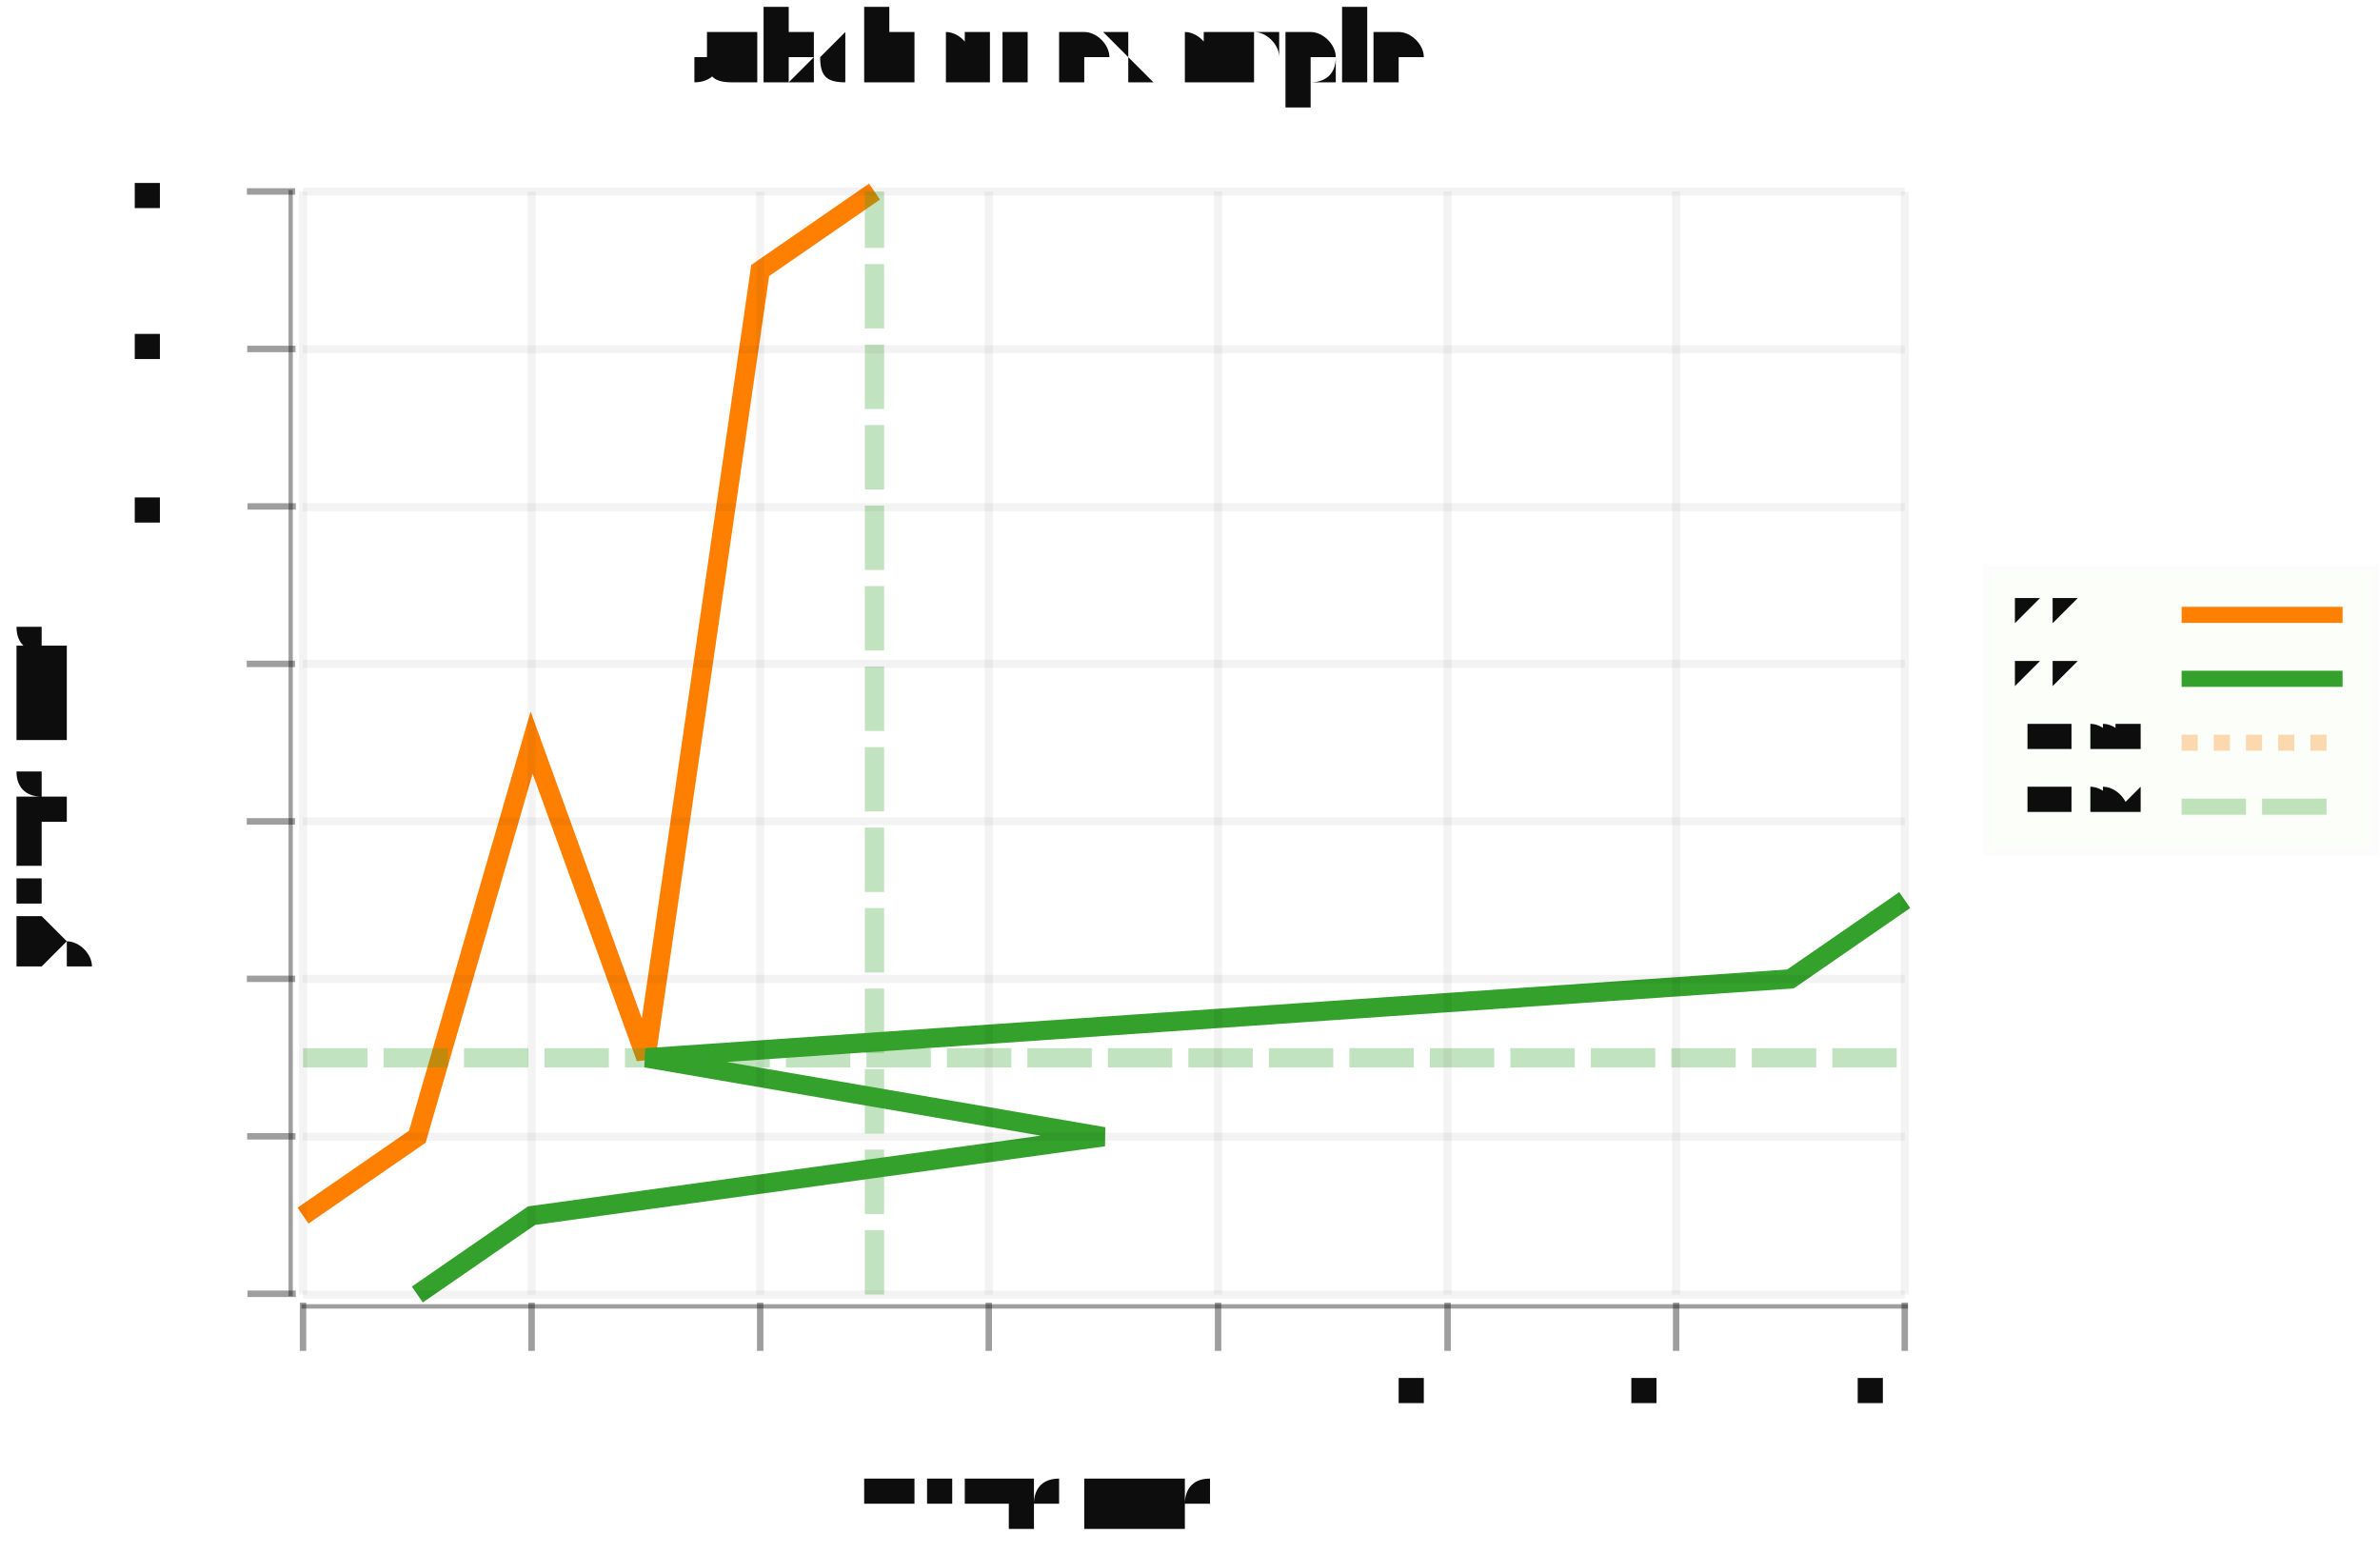
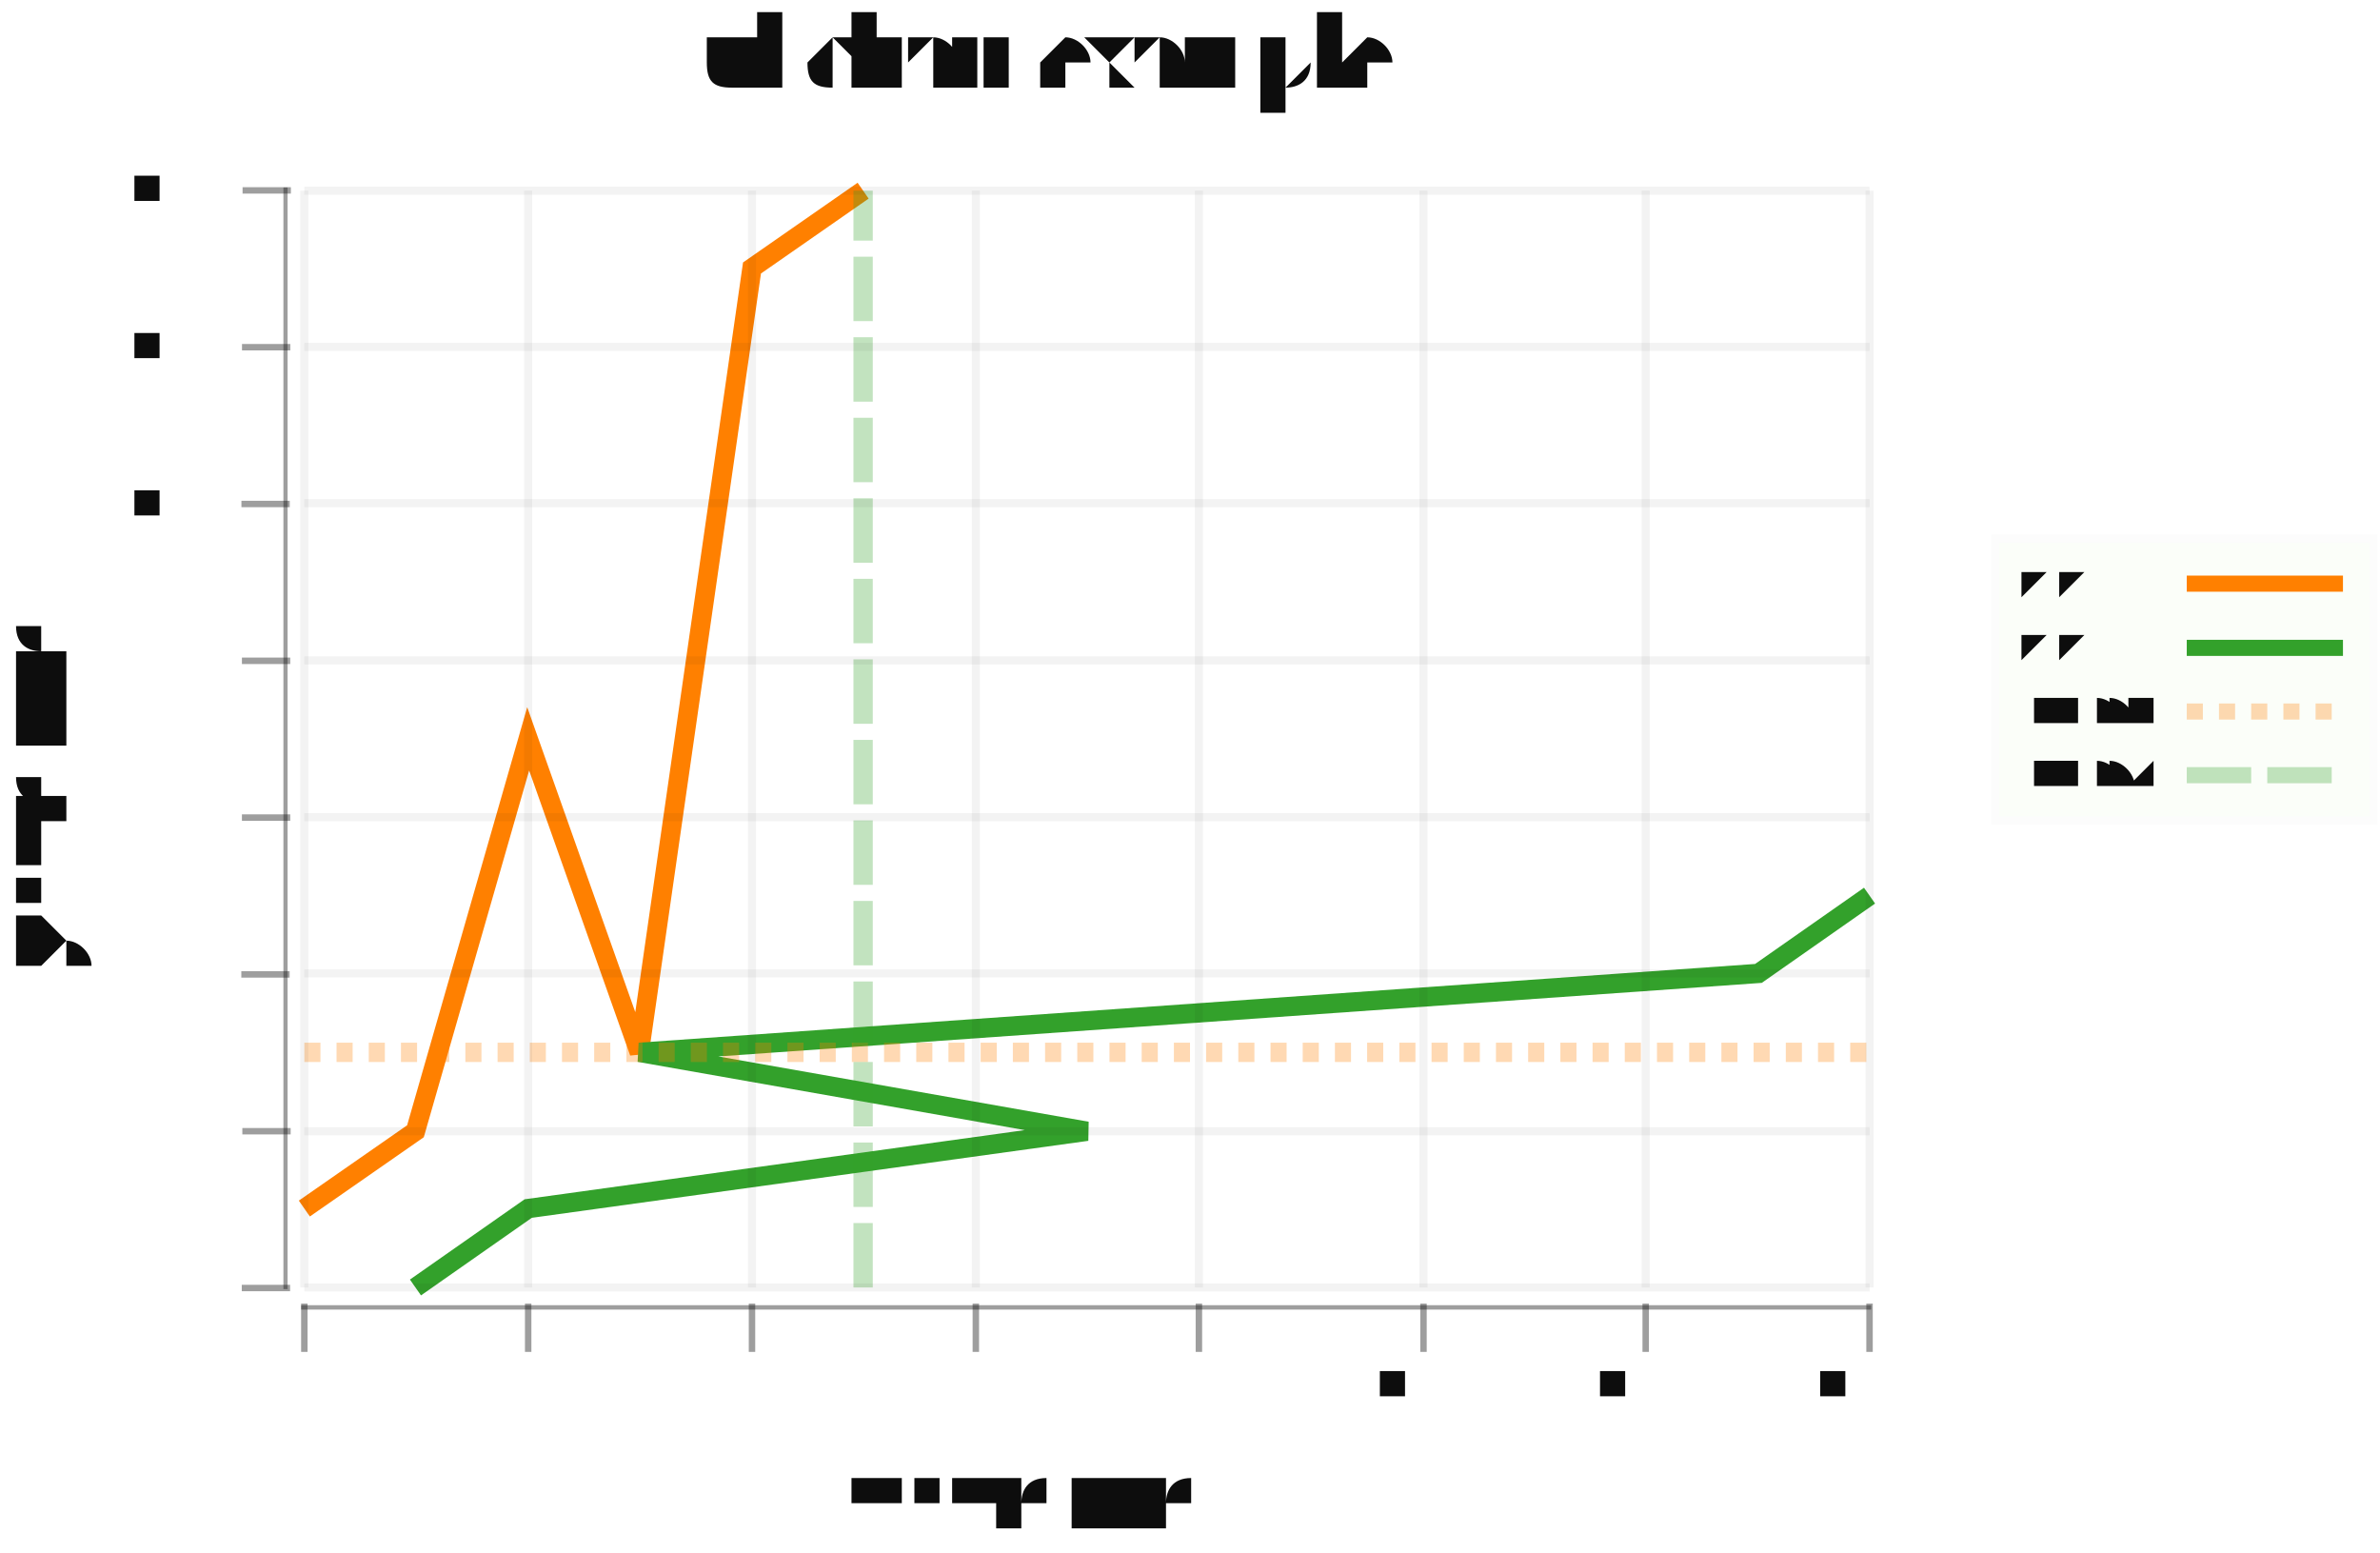
- <svg xmlns="http://www.w3.org/2000/svg" width="459.631" viewBox="-0.728 -0.473 1.478 0.965" height="300.0">
+ <svg xmlns="http://www.w3.org/2000/svg" width="460.067" viewBox="-0.728 -0.472 1.478 0.963" height="300.0">
  <style>svg {
  color-scheme: light dark;
}
{
  .canvas g, .title g, .axisbar g, .ticktext g, .tickglyph g, .ticklines g, .legendContent g text {
    fill: #0d0d0d;
  }
  .ticklines g, .tickglyph g, .legendBorder g {
    stroke: #0d0d0d;
  }
}
@media (prefers-color-scheme:dark) {
  .canvas g, .title g, .axisbar g, .ticktext g, .tickglyph g, .ticklines g, .legendContent g text {
    fill: #f0f0f0;
  }
  .ticklines g, .tickglyph g, .legendBorder g {
    stroke: #f0f0f0;
  }
}</style>
  <g class="chart">
-     <g>
-       <g class="xline">
-         <g stroke-opacity="1.0" fill="none" stroke="#ff8000" stroke-width="1.2e-2">
-           <polyline points="-0.54,0.282 -0.469,0.233 -0.398,-1.1793696275071597e-2 -0.327,0.184 -0.256,-0.305 -0.185,-0.354" />
-         </g>
+     <g class="xline">
+       <g stroke-opacity="1.0" fill="none" stroke="#ff8000" stroke-width="1.2e-2">
+         <polyline points="-0.539,0.278 -0.47,0.23 -0.4,-1.3656588705077077e-2 -0.331,0.181 -0.261,-0.306 -0.192,-0.354" />
      </g>
-       <g class="yline">
-         <g stroke-opacity="1.0" fill="none" stroke="#33a12b" stroke-width="1.2e-2">
-           <polyline points="-0.469,0.331 -0.398,0.282 -4.261893764434188e-2,0.233 -0.327,0.184 0.384,0.135 0.455,8.600955109837632e-2" />
-         </g>
+     </g>
+     <g class="yline">
+       <g stroke-opacity="1.0" fill="none" stroke="#33a12b" stroke-width="1.2e-2">
+         <polyline points="-0.47,0.327 -0.4,0.278 -5.296657633242996e-2,0.23 -0.331,0.181 0.364,0.132 0.433,8.370032325537174e-2" />
      </g>
-       <g class="addlinex">
-         <g stroke-opacity="0.3" fill="none" stroke="#33a12b" stroke-dasharray="4.0e-2 1.0e-2" stroke-width="1.2e-2">
-           <polyline points="-0.54,0.184 0.455,0.184" />
-         </g>
+     </g>
+     <g class="addlinex">
+       <g stroke-opacity="0.3" fill="none" stroke="#ff8000" stroke-dasharray="1.0e-2" stroke-width="1.2e-2">
+         <polyline points="-0.539,0.181 0.433,0.181" />
      </g>
-       <g class="addliney">
-         <g stroke-opacity="0.3" fill="none" stroke="#33a12b" stroke-dasharray="4.0e-2 1.0e-2" stroke-width="1.2e-2">
-           <polyline points="-0.185,0.331 -0.185,-0.354" />
-         </g>
+     </g>
+     <g class="addliney">
+       <g stroke-opacity="0.3" fill="none" stroke="#33a12b" stroke-dasharray="4.0e-2 1.0e-2" stroke-width="1.2e-2">
+         <polyline points="-0.192,0.327 -0.192,-0.354" />
      </g>
    </g>
  </g>
  <g class="hud">
    <g class="axis">
      <g class="ticks">
        <g class="tickglyph">
          <g stroke-opacity="0.4" fill="#0d0d0d" stroke="#0d0d0d" stroke-width="4.0e-3" fill-opacity="0.4">
-             <g transform="rotate(-90.0, -0.5599769, 0.3305177)">
-               <polyline points="-0.56,0.346 -0.56,0.316" />
+             <g transform="rotate(-90.0, -0.562766, 0.3270926)">
+               <polyline points="-0.563,0.342 -0.563,0.312" />
            </g>
-             <g transform="rotate(-90.0, -0.5599769, 0.2327144)">
-               <polyline points="-0.56,0.248 -0.56,0.218" />
+             <g transform="rotate(-90.0, -0.562766, 0.2297357)">
+               <polyline points="-0.563,0.245 -0.563,0.215" />
            </g>
-             <g transform="rotate(-90.0, -0.5599769, 0.1349112)">
-               <polyline points="-0.56,0.15 -0.56,0.12" />
+             <g transform="rotate(-90.0, -0.562766, 0.1323788)">
+               <polyline points="-0.563,0.147 -0.563,0.117" />
            </g>
-             <g transform="rotate(-90.0, -0.5599769, 3.710792741165231e-2)">
-               <polyline points="-0.56,5.210792741165231e-2 -0.56,2.210792741165231e-2" />
+             <g transform="rotate(-90.0, -0.562766, 3.502186727514728e-2)">
+               <polyline points="-0.563,5.002186727514728e-2 -0.563,2.002186727514728e-2" />
            </g>
-             <g transform="rotate(-90.0, -0.5599769, -6.069531996179556e-2)">
-               <polyline points="-0.56,-4.569531996179556e-2 -0.56,-7.569531996179556e-2" />
+             <g transform="rotate(-90.0, -0.562766, -6.233504468530138e-2)">
+               <polyline points="-0.563,-4.733504468530138e-2 -0.563,-7.733504468530138e-2" />
            </g>
-             <g transform="rotate(-90.0, -0.5599769, -0.1584986)">
-               <polyline points="-0.56,-0.143 -0.56,-0.173" />
+             <g transform="rotate(-90.0, -0.562766, -0.159692)">
+               <polyline points="-0.563,-0.145 -0.563,-0.175" />
            </g>
-             <g transform="rotate(-90.0, -0.5599769, -0.2563018)">
-               <polyline points="-0.56,-0.241 -0.56,-0.271" />
+             <g transform="rotate(-90.0, -0.562766, -0.2570489)">
+               <polyline points="-0.563,-0.242 -0.563,-0.272" />
            </g>
-             <g transform="rotate(-90.0, -0.5599769, -0.3541051)">
-               <polyline points="-0.56,-0.339 -0.56,-0.369" />
+             <g transform="rotate(-90.0, -0.562766, -0.3544058)">
+               <polyline points="-0.563,-0.339 -0.563,-0.369" />
            </g>
          </g>
        </g>
        <g class="ticktext">
-           <g fill="#0d0d0d" stroke="none" stroke-width="0.0" font-size="3.316397228637413e-2" fill-opacity="1.0" text-anchor="end">
-             <text x="-0.584" y="0.34">0.0</text>
-             <text x="-0.584" y="0.242">2.0</text>
-             <text x="-0.584" y="0.144">4.0</text>
-             <text x="-0.584" y="4.652148997134675e-2">6.0</text>
-             <text x="-0.584" y="-5.128175740210117e-2">8.0</text>
-             <text x="-0.584" y="-0.149">10.0</text>
-             <text x="-0.584" y="-0.247">12.0</text>
-             <text x="-0.584" y="-0.345">14.0</text>
+           <g fill="#0d0d0d" stroke="none" stroke-width="0.0" font-size="3.242999096657633e-2" fill-opacity="1.0" text-anchor="end">
+             <text x="-0.586" y="0.336">0.0</text>
+             <text x="-0.586" y="0.239">2.0</text>
+             <text x="-0.586" y="0.142">4.0</text>
+             <text x="-0.586" y="4.4392470051340505e-2">6.0</text>
+             <text x="-0.586" y="-5.2964441909108206e-2">8.0</text>
+             <text x="-0.586" y="-0.15">10.0</text>
+             <text x="-0.586" y="-0.248">12.0</text>
+             <text x="-0.586" y="-0.345">14.0</text>
          </g>
        </g>
        <g class="ticklines">
          <g stroke-opacity="5.0e-2" fill="none" stroke="#0d0d0d" stroke-width="5.0e-3">
-             <polyline points="-0.54,0.331 0.455,0.331" />
-             <polyline points="-0.54,0.233 0.455,0.233" />
-             <polyline points="-0.54,0.135 0.455,0.135" />
-             <polyline points="-0.54,3.710792741165231e-2 0.455,3.710792741165231e-2" />
-             <polyline points="-0.54,-6.069531996179556e-2 0.455,-6.069531996179556e-2" />
-             <polyline points="-0.54,-0.158 0.455,-0.158" />
-             <polyline points="-0.54,-0.256 0.455,-0.256" />
-             <polyline points="-0.54,-0.354 0.455,-0.354" />
+             <polyline points="-0.539,0.327 0.433,0.327" />
+             <polyline points="-0.539,0.23 0.433,0.23" />
+             <polyline points="-0.539,0.132 0.433,0.132" />
+             <polyline points="-0.539,3.502186727514728e-2 0.433,3.502186727514728e-2" />
+             <polyline points="-0.539,-6.233504468530138e-2 0.433,-6.233504468530138e-2" />
+             <polyline points="-0.539,-0.16 0.433,-0.16" />
+             <polyline points="-0.539,-0.257 0.433,-0.257" />
+             <polyline points="-0.539,-0.354 0.433,-0.354" />
          </g>
        </g>
      </g>
      <g class="axisbar">
        <g stroke-opacity="0.0" fill="#0d0d0d" stroke="#000000" stroke-width="0.0" fill-opacity="0.4">
-           <rect width="2.6531177829099972e-3" x="-0.549" y="-0.355" height="0.687" />
+           <rect width="2.594399277326076e-3" x="-0.552" y="-0.356" height="0.684" />
        </g>
      </g>
    </g>
    <g class="axis">
      <g class="ticks">
        <g class="tickglyph">
          <g stroke-opacity="0.4" fill="#0d0d0d" stroke="#0d0d0d" stroke-width="4.0e-3" fill-opacity="0.4">
-             <polyline points="-0.54,0.366 -0.54,0.336" />
-             <polyline points="-0.398,0.366 -0.398,0.336" />
-             <polyline points="-0.256,0.366 -0.256,0.336" />
-             <polyline points="-0.114,0.366 -0.114,0.336" />
-             <polyline points="2.844671725503123e-2,0.366 2.844671725503123e-2,0.336" />
-             <polyline points="0.171,0.366 0.171,0.336" />
-             <polyline points="0.313,0.366 0.313,0.336" />
-             <polyline points="0.455,0.366 0.455,0.336" />
+             <polyline points="-0.539,0.367 -0.539,0.337" />
+             <polyline points="-0.4,0.367 -0.4,0.337" />
+             <polyline points="-0.261,0.367 -0.261,0.337" />
+             <polyline points="-0.122,0.367 -0.122,0.337" />
+             <polyline points="1.6526261453090663e-2,0.367 1.6526261453090663e-2,0.337" />
+             <polyline points="0.156,0.367 0.156,0.337" />
+             <polyline points="0.294,0.367 0.294,0.337" />
+             <polyline points="0.433,0.367 0.433,0.337" />
          </g>
        </g>
        <g class="ticktext">
-           <g fill="#0d0d0d" stroke="none" stroke-width="0.0" font-size="3.316397228637413e-2" fill-opacity="1.0" text-anchor="middle">
-             <text x="-0.54" y="0.395">0.0</text>
-             <text x="-0.398" y="0.395">2.0</text>
-             <text x="-0.256" y="0.395">4.0</text>
-             <text x="-0.114" y="0.395">6.0</text>
-             <text x="2.844671725503123e-2" y="0.395">8.0</text>
-             <text x="0.171" y="0.395">10.0</text>
-             <text x="0.313" y="0.395">12.0</text>
-             <text x="0.455" y="0.395">14.0</text>
+           <g fill="#0d0d0d" stroke="none" stroke-width="0.0" font-size="3.242999096657633e-2" fill-opacity="1.0" text-anchor="middle">
+             <text x="-0.539" y="0.395">0.0</text>
+             <text x="-0.4" y="0.395">2.0</text>
+             <text x="-0.261" y="0.395">4.0</text>
+             <text x="-0.122" y="0.395">6.0</text>
+             <text x="1.6526261453090663e-2" y="0.395">8.0</text>
+             <text x="0.156" y="0.395">10.0</text>
+             <text x="0.294" y="0.395">12.0</text>
+             <text x="0.433" y="0.395">14.0</text>
          </g>
        </g>
        <g class="ticklines">
          <g stroke-opacity="5.0e-2" fill="none" stroke="#0d0d0d" stroke-width="5.0e-3">
-             <polyline points="-0.54,0.331 -0.54,-0.354" />
-             <polyline points="-0.398,0.331 -0.398,-0.354" />
-             <polyline points="-0.256,0.331 -0.256,-0.354" />
-             <polyline points="-0.114,0.331 -0.114,-0.354" />
-             <polyline points="2.844671725503123e-2,0.331 2.844671725503123e-2,-0.354" />
-             <polyline points="0.171,0.331 0.171,-0.354" />
-             <polyline points="0.313,0.331 0.313,-0.354" />
-             <polyline points="0.455,0.331 0.455,-0.354" />
+             <polyline points="-0.539,0.327 -0.539,-0.354" />
+             <polyline points="-0.4,0.327 -0.4,-0.354" />
+             <polyline points="-0.261,0.327 -0.261,-0.354" />
+             <polyline points="-0.122,0.327 -0.122,-0.354" />
+             <polyline points="1.6526261453090663e-2,0.327 1.6526261453090663e-2,-0.354" />
+             <polyline points="0.156,0.327 0.156,-0.354" />
+             <polyline points="0.294,0.327 0.294,-0.354" />
+             <polyline points="0.433,0.327 0.433,-0.354" />
          </g>
        </g>
      </g>
      <g class="axisbar">
        <g stroke-opacity="0.0" fill="#0d0d0d" stroke="#000000" stroke-width="0.0" fill-opacity="0.4">
-           <rect width="0.998" x="-0.541" y="0.337" height="2.738490926456505e-3" />
+           <rect width="0.975" x="-0.541" y="0.338" height="2.725993534892557e-3" />
        </g>
      </g>
    </g>
    <g class="title">
-       <g fill="#0d0d0d" stroke="none" stroke-width="0.0" font-size="6.632794457274827e-2" fill-opacity="1.0" text-anchor="middle">
-         <text x="-7.943094688221708e-2" y="-0.42">subchart example</text>
+       <g fill="#0d0d0d" stroke="none" stroke-width="0.0" font-size="6.485998193315266e-2" fill-opacity="1.0" text-anchor="middle">
+         <text x="-9.090966576332427e-2" y="-0.42">subchart example</text>
      </g>
    </g>
    <g class="title">
-       <g fill="#0d0d0d" stroke="none" stroke-width="0.0" font-size="5.306235565819861e-2" fill-opacity="1.0" text-anchor="middle">
-         <text x="-7.943094688221708e-2" y="0.476">x axis title</text>
+       <g fill="#0d0d0d" stroke="none" stroke-width="0.0" font-size="5.188798554652213e-2" fill-opacity="1.0" text-anchor="middle">
+         <text x="-9.090966576332427e-2" y="0.476">x axis title</text>
      </g>
    </g>
    <g class="title">
-       <g fill="#0d0d0d" stroke="none" stroke-width="0.0" font-size="5.306235565819861e-2" fill-opacity="1.0" text-anchor="middle">
-         <text x="-0.686" y="1.6361413562559768e-2" transform="rotate(-90.0, -0.686, 1.6361413562559768e-2)">y axis title</text>
+       <g fill="#0d0d0d" stroke="none" stroke-width="0.0" font-size="5.188798554652213e-2" fill-opacity="1.0" text-anchor="middle">
+         <text x="-0.686" y="1.6414527476706575e-2" transform="rotate(-90.0, -0.686, 1.6414527476706575e-2)">y axis title</text>
      </g>
    </g>
    <g class="legend">
      <g class="legendBorder">
        <g stroke-opacity="1.0" fill="#b2de8a" stroke="#fcfcfc" stroke-width="5.0e-3" fill-opacity="5.0e-2">
-           <rect width="0.241" x="0.506" y="-0.12" height="0.176" />
+           <rect width="0.235" x="0.511" y="-0.138" height="0.175" />
        </g>
      </g>
      <g class="legendContent">
-         <g fill="#0d0d0d" stroke="none" stroke-width="0.0" font-size="1.989838337182448e-2" fill-opacity="1.0" text-anchor="start">
-           <text x="0.522" y="3.3134670487106055e-2">addLineY</text>
+         <g fill="#0d0d0d" stroke="none" stroke-width="0.0" font-size="1.94579945799458e-2" fill-opacity="1.0" text-anchor="start">
+           <text x="0.528" y="1.4029283133675519e-2">addLineY</text>
        </g>
        <g stroke-opacity="0.3" fill="none" stroke="#33a12b" stroke-dasharray="4.0e-2 1.0e-2" stroke-width="1.0e-2">
-           <polyline points="0.627,2.8000000000000025e-2 0.727,2.8000000000000025e-2" />
+           <polyline points="0.63,8.918045255752016e-3 0.727,8.918045255752016e-3" />
        </g>
-         <g fill="#0d0d0d" stroke="none" stroke-width="0.0" font-size="1.989838337182448e-2" fill-opacity="1.0" text-anchor="start">
-           <text x="0.522" y="-6.573447946513822e-3">addLineX</text>
+         <g fill="#0d0d0d" stroke="none" stroke-width="0.0" font-size="1.94579945799458e-2" fill-opacity="1.0" text-anchor="start">
+           <text x="0.528" y="-2.5497623122266555e-2">addLineX</text>
        </g>
        <g stroke-opacity="0.3" fill="none" stroke="#ff8000" stroke-dasharray="1.0e-2" stroke-width="1.0e-2">
-           <polyline points="0.627,-1.1708118433619796e-2 0.727,-1.1708118433619796e-2" />
+           <polyline points="0.63,-3.0608861000190224e-2 0.727,-3.0608861000190224e-2" />
        </g>
-         <g fill="#0d0d0d" stroke="none" stroke-width="0.0" font-size="1.989838337182448e-2" fill-opacity="1.0" text-anchor="start">
-           <text x="0.522" y="-4.62815663801337e-2">yify</text>
+         <g fill="#0d0d0d" stroke="none" stroke-width="0.0" font-size="1.94579945799458e-2" fill-opacity="1.0" text-anchor="start">
+           <text x="0.528" y="-6.50245293782088e-2">yify</text>
        </g>
        <g stroke-opacity="1.0" fill="none" stroke="#33a12b" stroke-width="1.0e-2">
-           <polyline points="0.627,-5.141623686723973e-2 0.727,-5.141623686723973e-2" />
+           <polyline points="0.63,-7.013576725613235e-2 0.727,-7.013576725613235e-2" />
        </g>
-         <g fill="#0d0d0d" stroke="none" stroke-width="0.0" font-size="1.989838337182448e-2" fill-opacity="1.0" text-anchor="start">
-           <text x="0.522" y="-8.598968481375358e-2">xify</text>
+         <g fill="#0d0d0d" stroke="none" stroke-width="0.0" font-size="1.94579945799458e-2" fill-opacity="1.0" text-anchor="start">
+           <text x="0.528" y="-0.105">xify</text>
        </g>
        <g stroke-opacity="1.0" fill="none" stroke="#ff8000" stroke-width="1.0e-2">
-           <polyline points="0.627,-9.11243553008596e-2 0.727,-9.11243553008596e-2" />
+           <polyline points="0.63,-0.11 0.727,-0.11" />
        </g>
      </g>
    </g>
  </g>
</svg>
